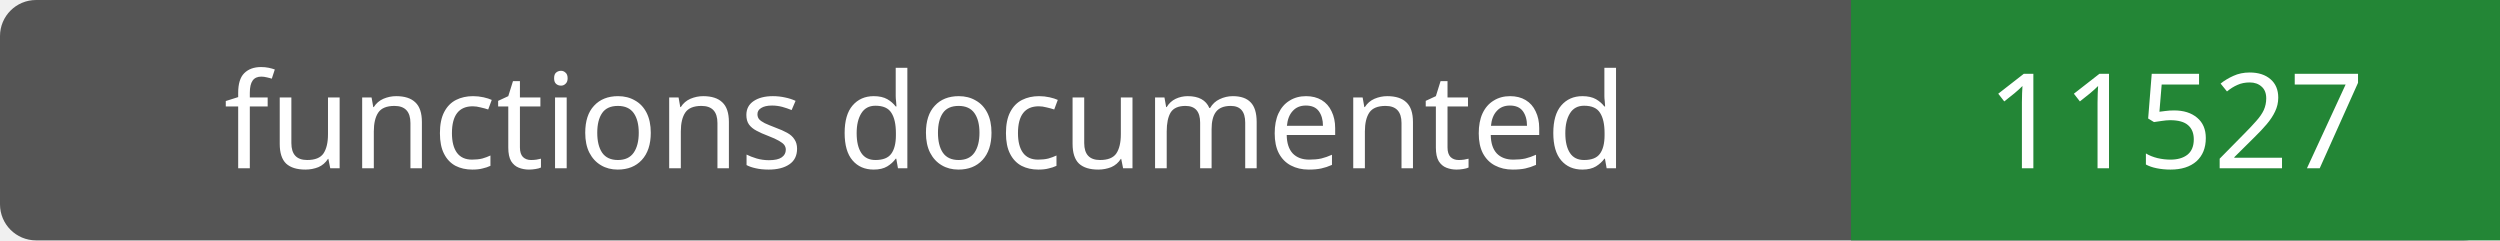
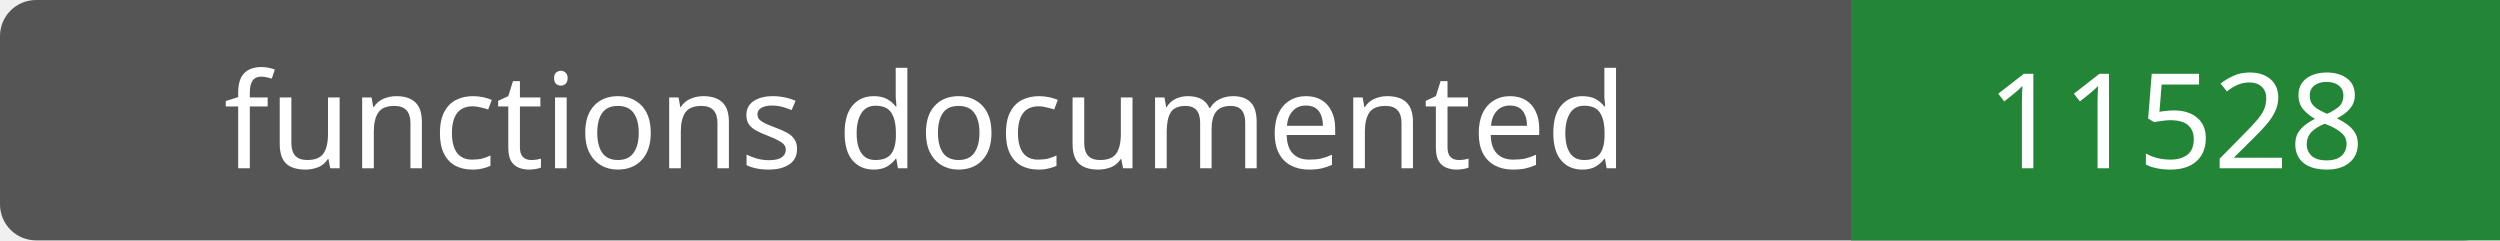
- <svg xmlns="http://www.w3.org/2000/svg" width="208" height="20" role="img" aria-label="functions documented: 11527">
+ <svg xmlns="http://www.w3.org/2000/svg" width="208" height="20" role="img" aria-label="functions documented: 11528">
  <rect width="208" height="20" rx="3" fill="#555" />
  <path fill="#238636" d="M154 0h54v20H154z" />
  <g fill="#fff" text-anchor="middle" font-family="Verdana,sans-serif" font-size="11">
    <text x="77.0" y="14">functions documented</text>
-     <text x="181.0" y="14">11527</text>
+     <text x="181.0" y="14">11528</text>
  </g>
</svg>
